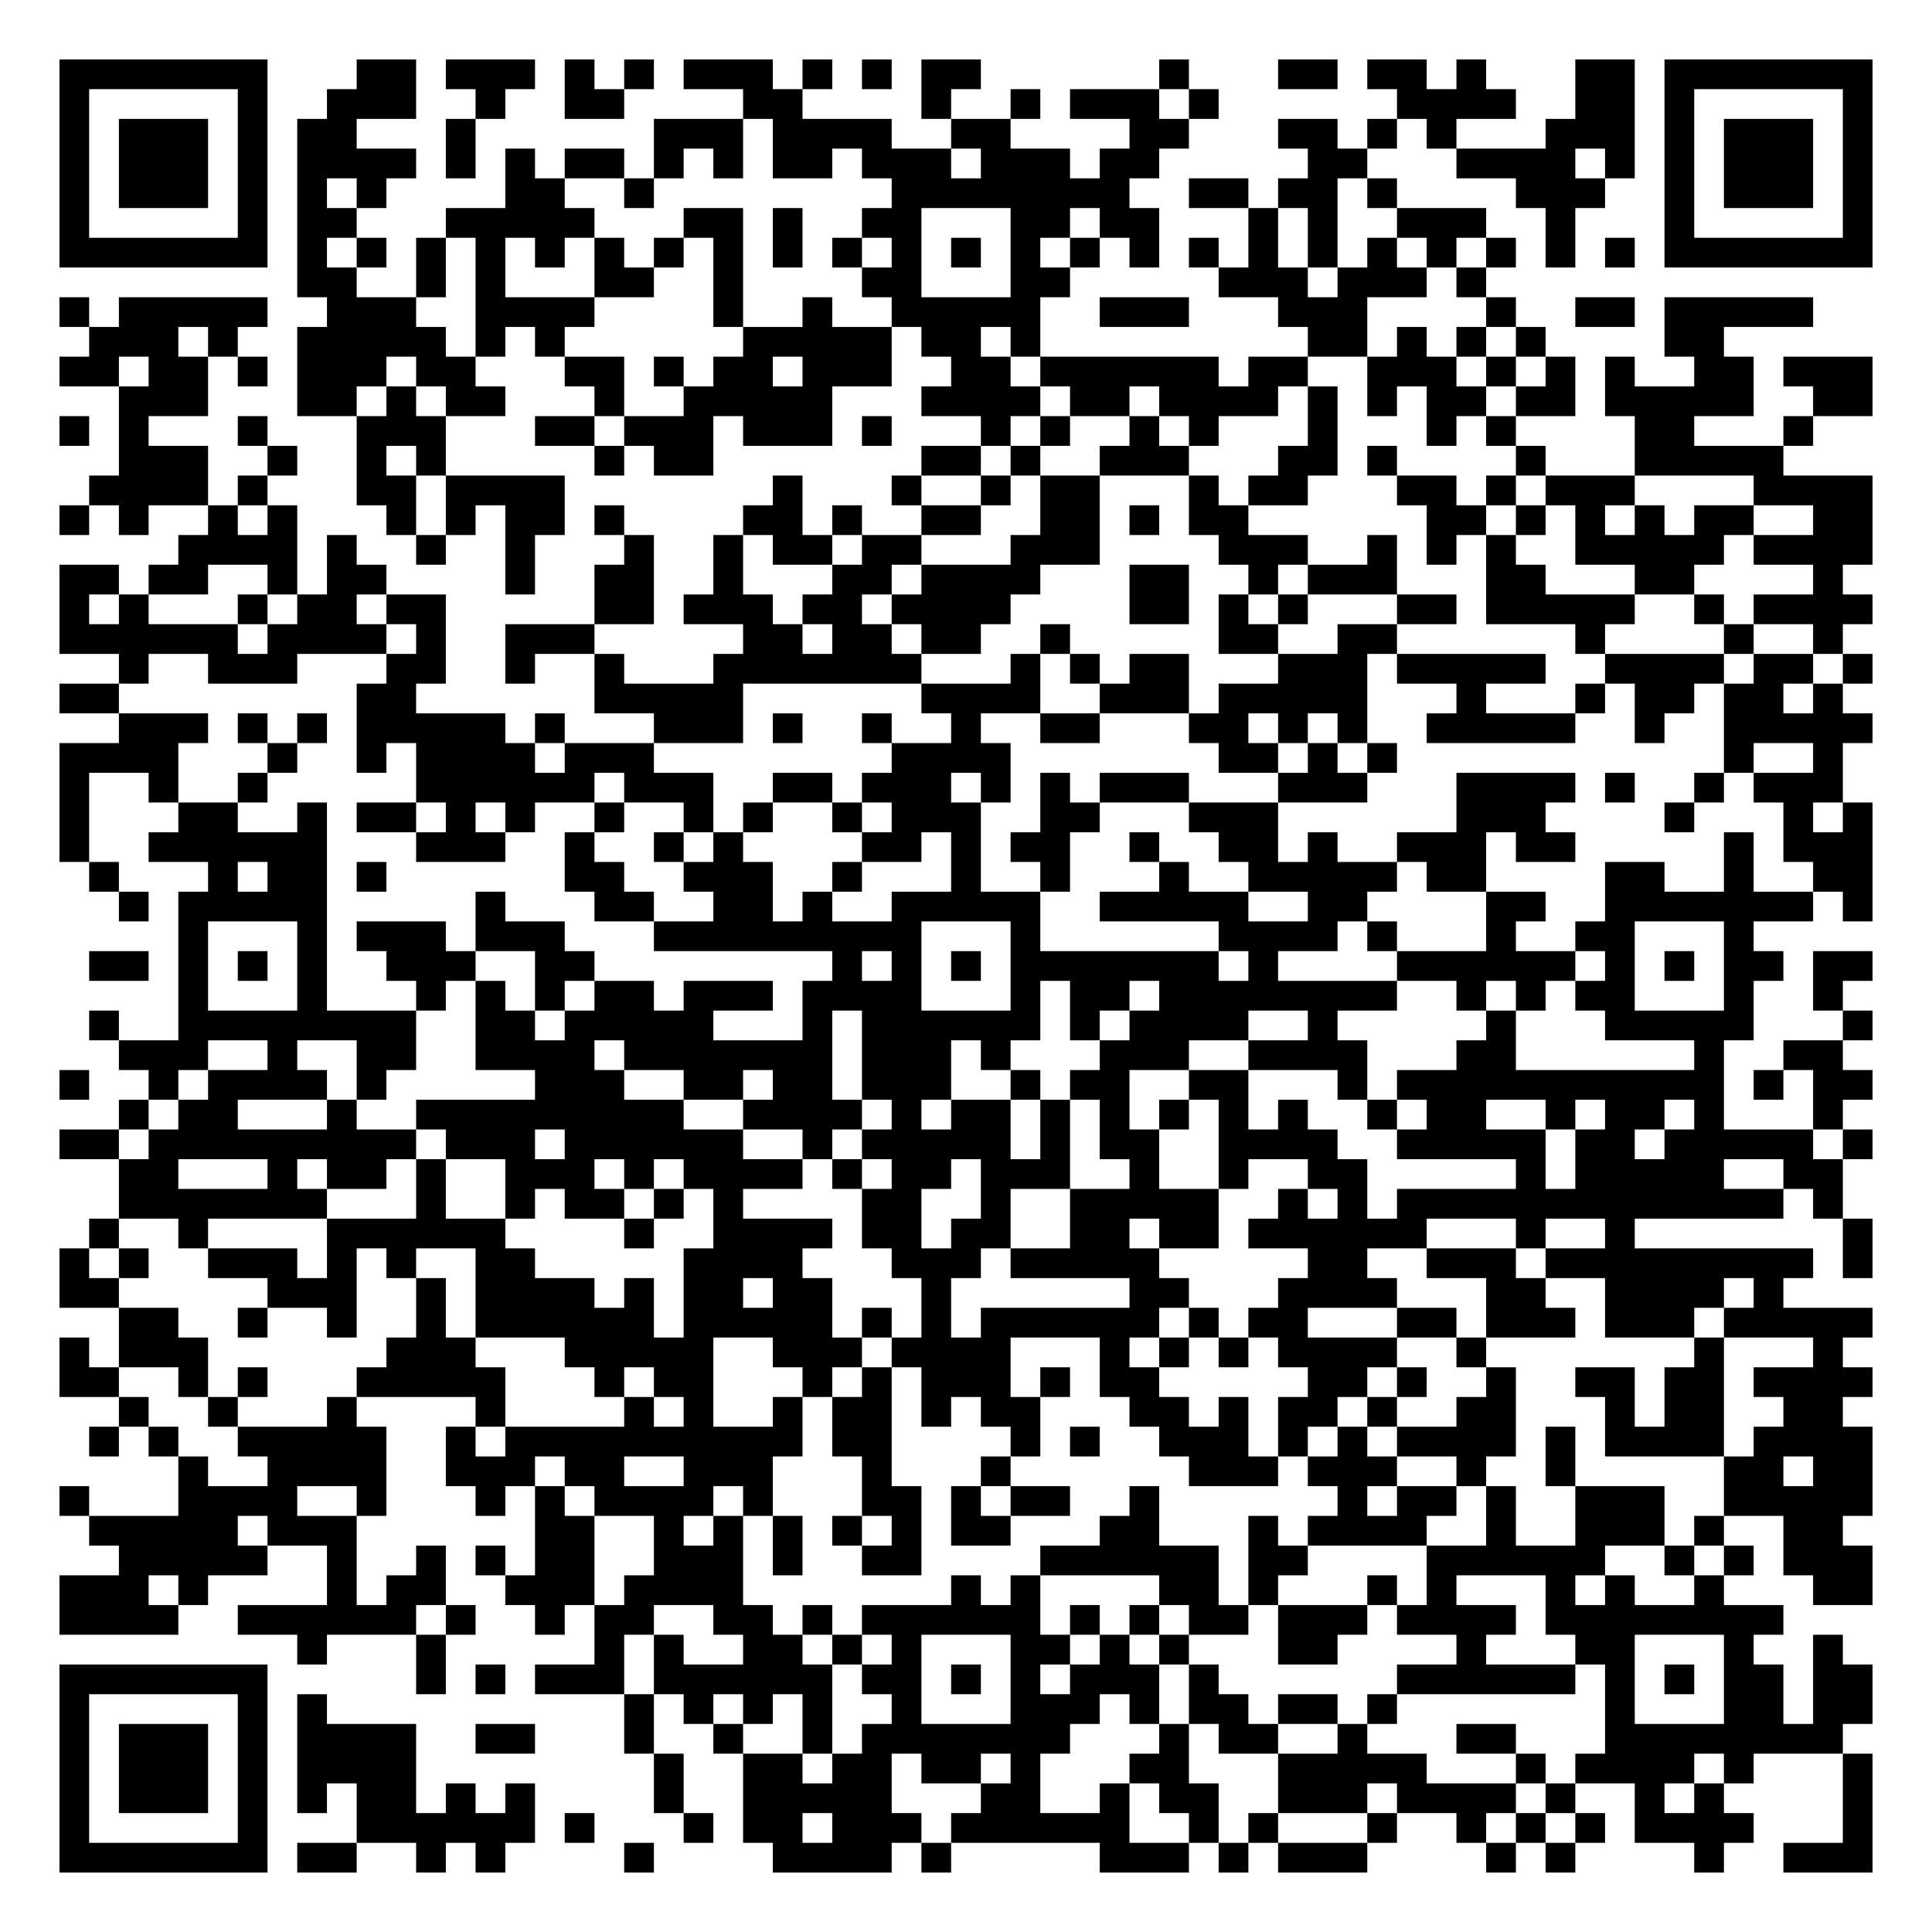
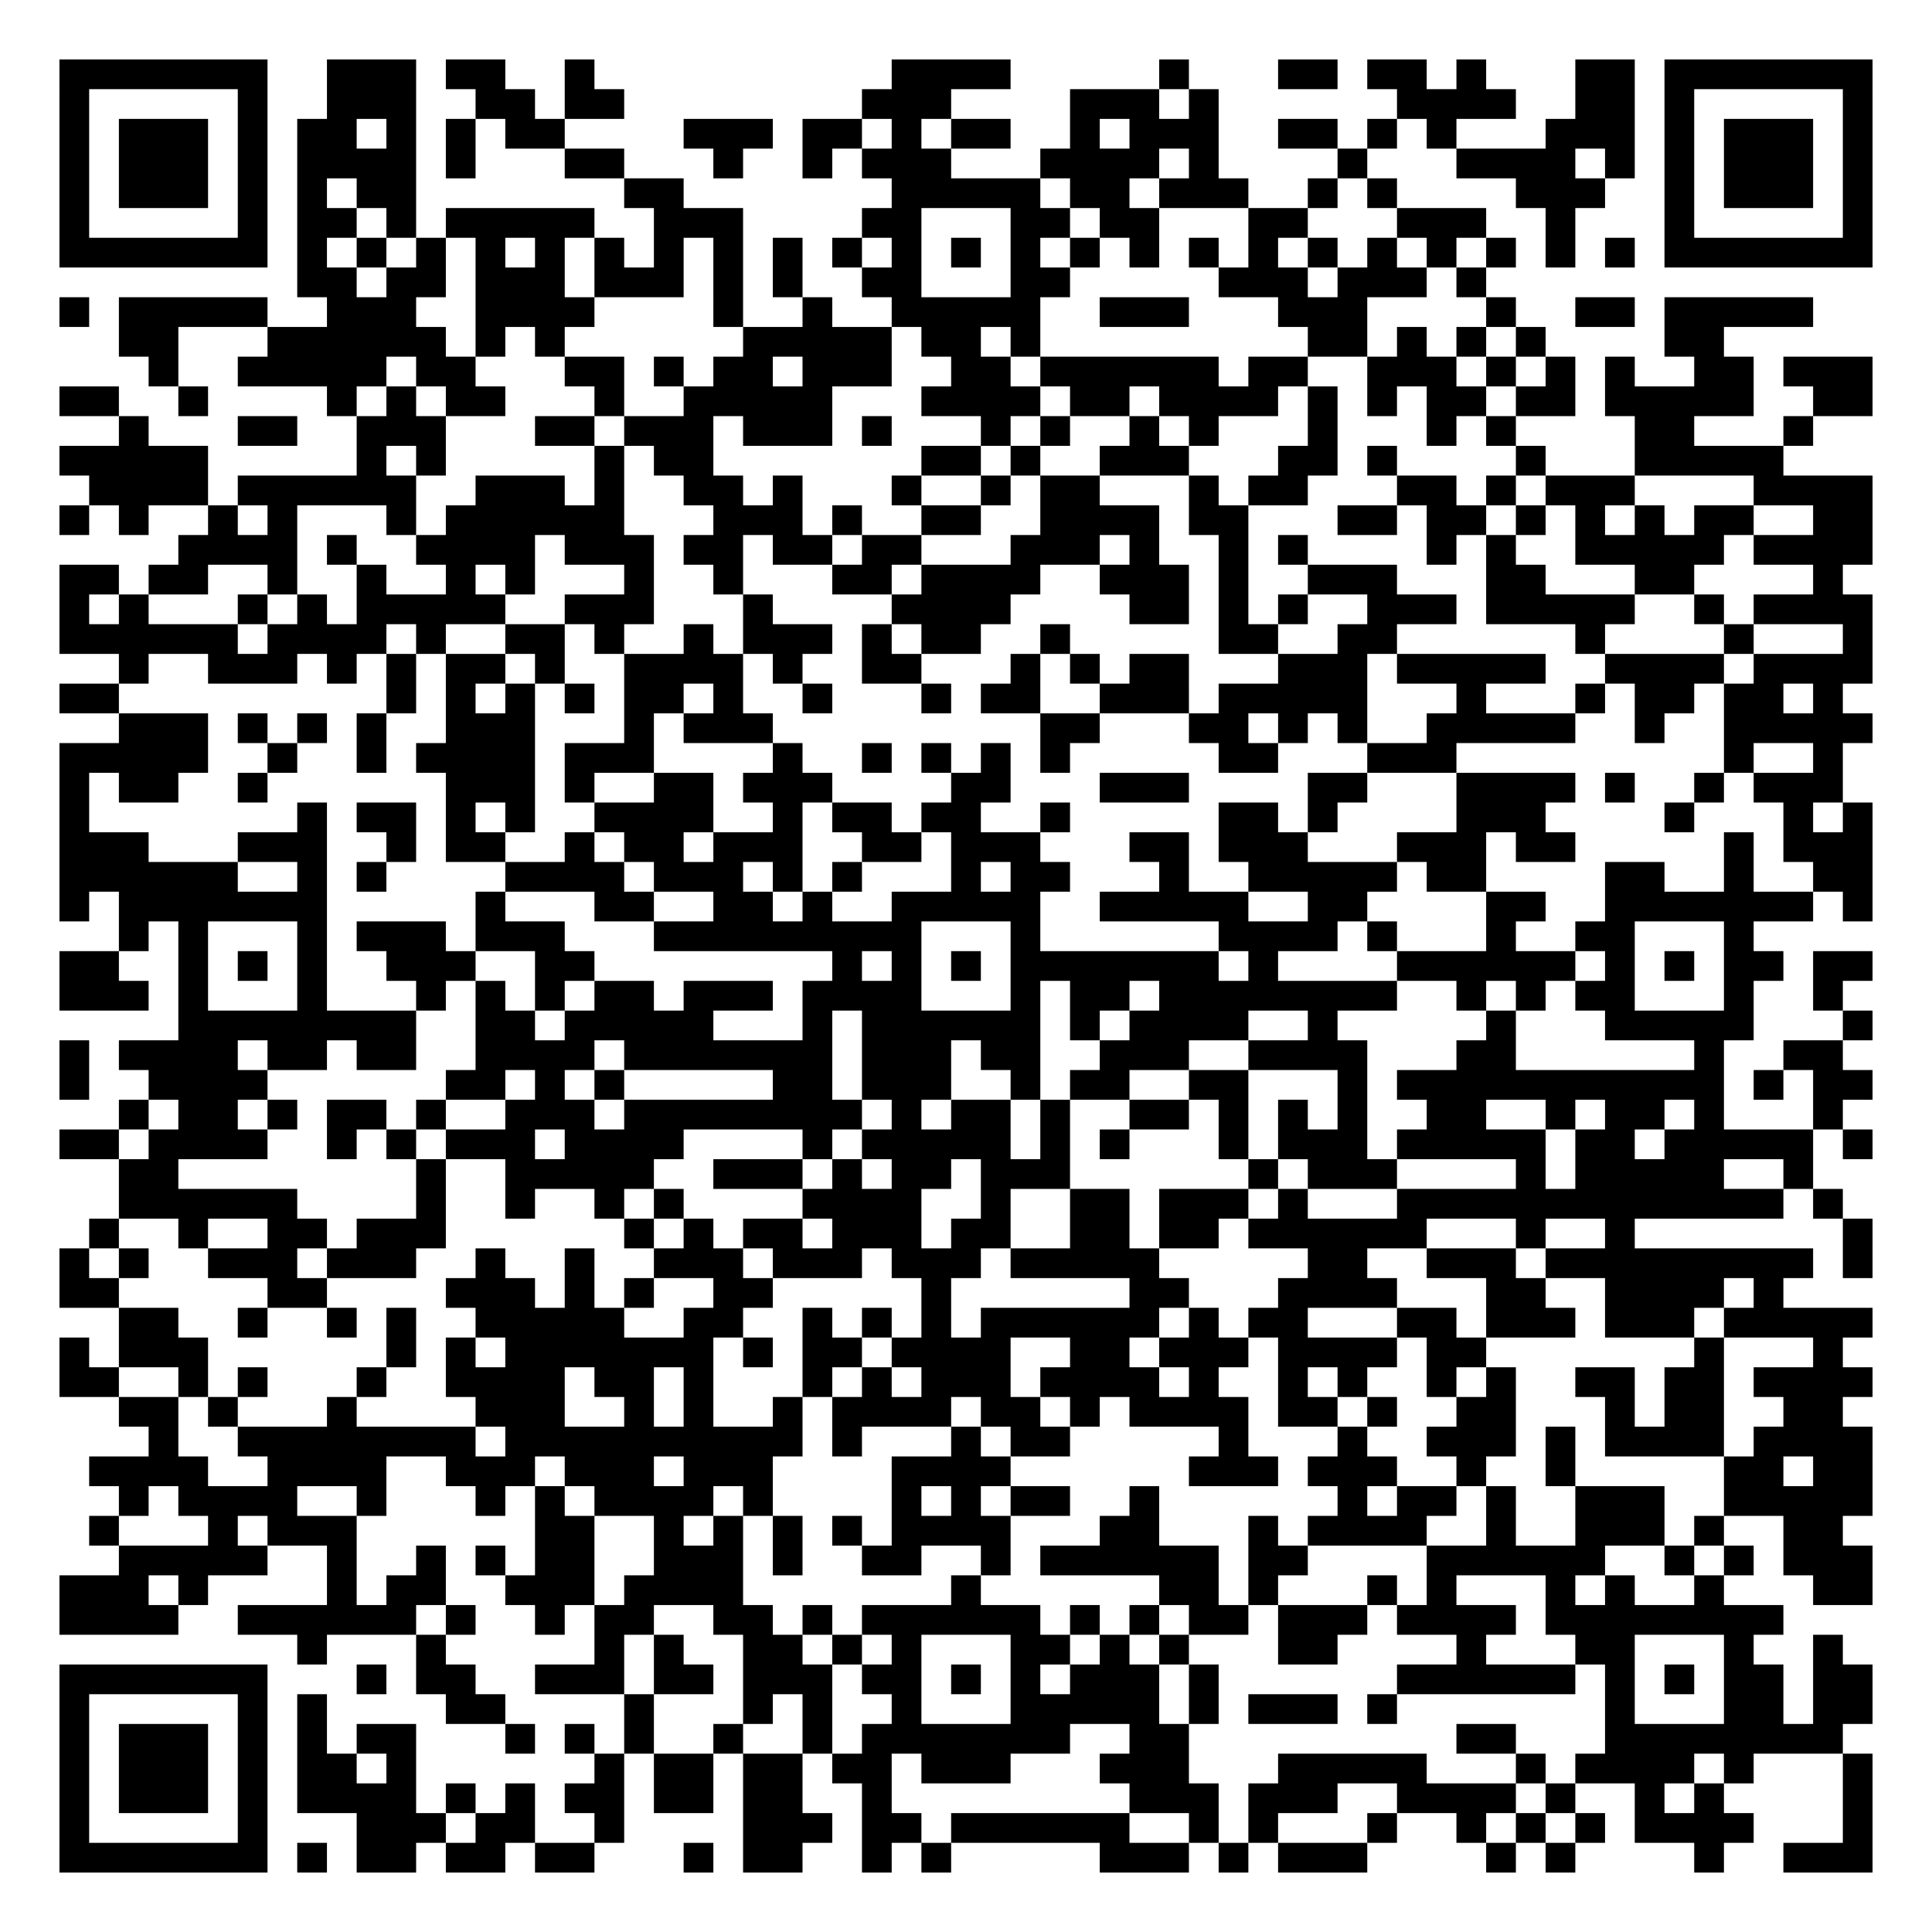
<svg xmlns="http://www.w3.org/2000/svg" width="260" height="260" class="segno">
  <g transform="scale(4)">
    <path fill="#fff" d="M0 0h65v65h-65z" />
-     <path class="qrline" stroke="#000" d="M2 2.5h7m3 0h2m1 0h3m1 0h1m1 0h1m1 0h3m1 0h1m1 0h1m1 0h2m6 0h1m3 0h2m1 0h2m1 0h1m3 0h2m1 0h7m-61 1h1m5 0h1m2 0h3m2 0h1m2 0h2m4 0h2m4 0h1m2 0h1m1 0h3m1 0h1m6 0h4m2 0h2m1 0h1m5 0h1m-61 1h1m1 0h3m1 0h1m1 0h2m3 0h1m6 0h3m1 0h4m2 0h2m4 0h2m3 0h2m1 0h1m1 0h1m3 0h3m1 0h1m1 0h3m1 0h1m-61 1h1m1 0h3m1 0h1m1 0h4m1 0h1m1 0h1m1 0h2m1 0h1m1 0h1m1 0h2m1 0h3m1 0h3m1 0h2m5 0h2m3 0h4m1 0h1m1 0h1m1 0h3m1 0h1m-61 1h1m1 0h3m1 0h1m1 0h1m1 0h1m4 0h2m2 0h1m8 0h8m2 0h2m1 0h2m1 0h1m4 0h3m2 0h1m1 0h3m1 0h1m-61 1h1m5 0h1m1 0h2m3 0h5m3 0h2m1 0h1m2 0h2m3 0h2m1 0h2m3 0h1m1 0h1m2 0h3m2 0h1m3 0h1m5 0h1m-61 1h7m1 0h1m1 0h1m1 0h1m1 0h1m1 0h1m1 0h1m1 0h1m1 0h1m1 0h1m1 0h1m1 0h1m1 0h1m1 0h1m1 0h1m1 0h1m1 0h1m1 0h1m1 0h1m1 0h1m1 0h1m1 0h1m1 0h1m1 0h1m1 0h7m-53 1h2m2 0h1m1 0h1m3 0h2m2 0h1m4 0h2m3 0h2m5 0h3m1 0h3m1 0h1m-48 1h1m1 0h5m2 0h3m2 0h4m4 0h1m2 0h1m2 0h5m2 0h3m3 0h3m4 0h1m2 0h2m1 0h5m-58 1h3m1 0h1m2 0h5m1 0h1m1 0h1m6 0h5m1 0h2m1 0h1m9 0h2m1 0h1m1 0h1m1 0h1m4 0h2m-56 1h2m1 0h2m1 0h1m1 0h3m1 0h2m3 0h2m1 0h1m1 0h2m1 0h3m2 0h2m1 0h6m1 0h2m2 0h3m1 0h1m1 0h1m1 0h1m2 0h2m1 0h3m-59 1h3m3 0h2m1 0h1m1 0h2m3 0h1m2 0h5m3 0h4m1 0h2m1 0h4m1 0h1m1 0h1m1 0h2m1 0h2m1 0h5m2 0h2m-61 1h1m1 0h1m3 0h1m3 0h3m3 0h2m1 0h3m1 0h3m1 0h1m3 0h1m1 0h1m2 0h1m1 0h1m3 0h1m3 0h1m1 0h1m4 0h2m3 0h1m-57 1h3m2 0h1m2 0h1m1 0h1m5 0h1m1 0h2m7 0h2m1 0h1m2 0h3m3 0h2m1 0h1m4 0h1m3 0h5m-57 1h4m1 0h1m3 0h2m1 0h4m7 0h1m3 0h1m2 0h1m1 0h2m3 0h1m1 0h2m3 0h2m1 0h1m1 0h3m4 0h4m-61 1h1m1 0h1m2 0h1m1 0h1m3 0h1m1 0h1m1 0h2m1 0h1m4 0h2m1 0h1m2 0h2m2 0h2m1 0h1m1 0h2m6 0h2m1 0h1m1 0h1m1 0h1m1 0h2m2 0h2m-57 1h4m1 0h1m2 0h1m2 0h1m3 0h1m2 0h1m1 0h2m1 0h2m3 0h3m4 0h3m2 0h1m1 0h1m1 0h1m2 0h5m1 0h4m-61 1h2m1 0h2m2 0h1m1 0h2m4 0h1m2 0h2m2 0h1m3 0h2m1 0h4m3 0h2m2 0h1m1 0h3m3 0h2m3 0h2m4 0h1m-60 1h1m1 0h1m3 0h1m1 0h2m1 0h2m5 0h2m1 0h3m1 0h2m1 0h4m4 0h2m1 0h1m1 0h1m3 0h2m1 0h5m2 0h1m1 0h4m-61 1h6m1 0h4m1 0h1m2 0h3m5 0h2m1 0h2m1 0h2m2 0h1m5 0h2m2 0h2m6 0h1m4 0h1m2 0h1m-58 1h1m2 0h3m3 0h2m2 0h1m2 0h1m3 0h7m3 0h1m1 0h1m1 0h2m3 0h3m1 0h5m2 0h4m1 0h2m1 0h1m-61 1h2m8 0h2m6 0h5m6 0h4m2 0h3m1 0h5m3 0h1m3 0h1m1 0h2m1 0h2m1 0h1m-58 1h3m1 0h1m1 0h1m1 0h5m1 0h1m3 0h3m1 0h1m2 0h1m2 0h1m2 0h2m3 0h2m1 0h1m1 0h1m2 0h5m2 0h1m2 0h5m-61 1h4m3 0h1m2 0h1m1 0h4m1 0h3m8 0h4m7 0h2m1 0h1m1 0h1m11 0h1m2 0h1m-60 1h1m2 0h1m2 0h1m5 0h6m1 0h3m2 0h2m1 0h3m1 0h1m1 0h1m1 0h3m3 0h3m3 0h4m1 0h1m2 0h1m1 0h3m-60 1h1m3 0h2m2 0h1m1 0h2m1 0h1m1 0h1m2 0h1m2 0h1m1 0h1m2 0h1m1 0h3m2 0h2m3 0h3m6 0h3m4 0h1m3 0h1m1 0h1m-61 1h1m2 0h6m3 0h3m2 0h1m2 0h1m1 0h1m4 0h2m1 0h1m1 0h2m2 0h1m2 0h2m1 0h1m2 0h3m1 0h2m5 0h1m1 0h3m-60 1h1m3 0h1m1 0h2m1 0h1m6 0h2m2 0h3m2 0h1m3 0h1m2 0h1m3 0h1m2 0h5m1 0h2m4 0h2m2 0h1m2 0h2m-59 1h1m1 0h5m5 0h1m3 0h2m2 0h2m1 0h1m2 0h5m2 0h5m2 0h2m4 0h2m2 0h7m1 0h1m-57 1h1m3 0h1m1 0h3m1 0h3m3 0h9m3 0h1m6 0h4m1 0h1m3 0h1m2 0h2m3 0h1m-56 1h2m1 0h1m1 0h1m1 0h1m2 0h3m2 0h2m8 0h1m1 0h1m1 0h1m1 0h7m1 0h1m4 0h6m1 0h1m1 0h1m1 0h2m1 0h2m-57 1h1m3 0h1m3 0h1m1 0h1m1 0h1m1 0h2m1 0h3m1 0h4m3 0h1m1 0h2m1 0h8m2 0h1m1 0h1m1 0h2m3 0h1m2 0h1m-59 1h1m2 0h8m2 0h2m1 0h5m3 0h1m1 0h6m1 0h1m1 0h4m2 0h1m5 0h1m3 0h5m3 0h1m-59 1h3m2 0h1m2 0h2m2 0h4m1 0h7m1 0h3m1 0h1m3 0h3m2 0h4m3 0h2m6 0h1m2 0h2m-60 1h1m2 0h1m1 0h4m1 0h1m5 0h3m2 0h2m1 0h2m1 0h3m2 0h1m1 0h2m2 0h2m3 0h1m1 0h11m1 0h1m1 0h2m-59 1h1m1 0h2m3 0h1m2 0h9m2 0h4m1 0h1m1 0h2m1 0h1m1 0h1m1 0h1m1 0h1m1 0h1m2 0h1m1 0h2m2 0h1m1 0h2m1 0h1m3 0h1m-60 1h2m1 0h9m1 0h3m1 0h6m2 0h1m1 0h5m1 0h1m1 0h2m2 0h4m2 0h5m1 0h2m1 0h5m1 0h1m-59 1h2m3 0h1m1 0h2m1 0h1m2 0h3m1 0h1m1 0h4m1 0h1m1 0h2m1 0h3m2 0h1m2 0h1m2 0h2m5 0h1m1 0h5m2 0h2m-58 1h7m3 0h1m2 0h1m1 0h2m1 0h1m1 0h1m4 0h2m2 0h1m2 0h5m2 0h1m1 0h1m1 0h13m1 0h1m-59 1h1m2 0h1m4 0h6m4 0h1m2 0h4m1 0h2m1 0h2m2 0h2m1 0h2m1 0h6m3 0h1m2 0h1m7 0h1m-61 1h1m1 0h1m2 0h3m1 0h1m1 0h1m2 0h2m5 0h4m3 0h3m1 0h5m5 0h2m2 0h3m1 0h9m1 0h1m-61 1h2m5 0h3m2 0h1m1 0h4m1 0h1m1 0h2m1 0h2m3 0h1m6 0h2m3 0h4m3 0h2m2 0h4m1 0h1m-56 1h2m2 0h1m2 0h1m2 0h1m1 0h6m1 0h5m1 0h1m1 0h1m1 0h6m1 0h1m1 0h2m3 0h2m1 0h3m1 0h3m1 0h5m-61 1h1m1 0h3m6 0h3m3 0h5m2 0h3m1 0h4m3 0h1m1 0h1m1 0h1m1 0h4m2 0h1m7 0h1m3 0h1m-60 1h2m2 0h1m1 0h1m3 0h5m3 0h1m1 0h2m3 0h1m1 0h1m1 0h3m1 0h1m1 0h2m5 0h2m1 0h1m2 0h1m2 0h2m1 0h2m1 0h4m-59 1h1m2 0h1m3 0h1m4 0h1m4 0h1m1 0h1m2 0h1m1 0h2m1 0h1m1 0h2m3 0h2m1 0h1m1 0h2m1 0h1m2 0h2m3 0h1m1 0h2m2 0h2m-59 1h1m1 0h1m2 0h5m2 0h1m1 0h10m1 0h2m4 0h1m1 0h1m2 0h3m1 0h1m1 0h1m1 0h4m1 0h1m1 0h4m1 0h4m-57 1h1m2 0h4m2 0h3m1 0h2m2 0h3m3 0h1m3 0h1m6 0h3m1 0h3m2 0h1m2 0h1m5 0h2m1 0h2m-61 1h1m3 0h4m2 0h1m3 0h1m1 0h1m1 0h4m1 0h1m3 0h2m1 0h1m1 0h2m2 0h1m6 0h1m1 0h2m1 0h1m2 0h3m2 0h5m-60 1h5m1 0h3m6 0h2m2 0h1m1 0h1m1 0h1m1 0h1m1 0h1m1 0h2m3 0h2m3 0h1m1 0h4m2 0h1m2 0h3m1 0h1m2 0h2m-58 1h5m2 0h1m2 0h1m1 0h1m1 0h2m2 0h3m1 0h1m2 0h2m4 0h6m1 0h2m4 0h6m2 0h1m1 0h1m1 0h3m-61 1h3m1 0h1m4 0h1m1 0h2m2 0h3m1 0h4m7 0h1m1 0h1m4 0h2m1 0h1m3 0h1m1 0h1m3 0h1m1 0h1m2 0h1m3 0h2m-61 1h4m2 0h6m1 0h1m2 0h1m1 0h2m2 0h2m1 0h1m1 0h6m1 0h1m1 0h1m1 0h2m1 0h3m1 0h4m1 0h8m-50 1h1m3 0h1m5 0h1m1 0h1m2 0h2m1 0h1m1 0h1m3 0h2m1 0h1m1 0h1m3 0h2m4 0h1m3 0h2m3 0h1m2 0h1m-60 1h7m5 0h1m1 0h1m1 0h3m1 0h6m1 0h2m1 0h1m1 0h1m1 0h3m1 0h1m6 0h6m1 0h1m1 0h1m1 0h2m1 0h2m-61 1h1m5 0h1m1 0h1m10 0h1m1 0h1m1 0h1m1 0h1m2 0h1m3 0h3m1 0h1m1 0h2m1 0h2m1 0h1m7 0h1m3 0h2m1 0h2m-61 1h1m1 0h3m1 0h1m1 0h4m2 0h2m3 0h1m2 0h1m2 0h1m1 0h7m3 0h1m1 0h2m2 0h1m3 0h2m3 0h8m-60 1h1m1 0h3m1 0h1m1 0h4m8 0h1m2 0h2m1 0h2m1 0h2m1 0h1m3 0h2m3 0h5m3 0h1m1 0h4m1 0h1m3 0h1m-61 1h1m1 0h3m1 0h1m1 0h1m1 0h2m1 0h1m1 0h1m4 0h1m2 0h5m3 0h2m2 0h1m1 0h2m2 0h3m1 0h4m1 0h1m2 0h1m1 0h1m4 0h1m-61 1h1m5 0h1m3 0h6m1 0h1m3 0h1m1 0h2m1 0h3m1 0h6m2 0h1m1 0h1m3 0h1m2 0h1m1 0h1m1 0h1m1 0h4m3 0h1m-61 1h7m1 0h2m2 0h1m1 0h1m4 0h1m4 0h4m1 0h1m5 0h3m1 0h1m1 0h3m4 0h1m1 0h1m4 0h1m2 0h3" />
+     <path class="qrline" stroke="#000" d="M2 2.5h7m2 0h3m1 0h2m2 0h1m10 0h4m5 0h1m3 0h2m1 0h2m1 0h1m3 0h2m1 0h7m-61 1h1m5 0h1m2 0h3m2 0h2m1 0h2m8 0h3m4 0h3m1 0h1m6 0h4m2 0h2m1 0h1m5 0h1m-61 1h1m1 0h3m1 0h1m1 0h2m1 0h1m1 0h1m1 0h2m4 0h3m1 0h2m1 0h1m1 0h2m2 0h1m1 0h3m2 0h2m1 0h1m1 0h1m3 0h3m1 0h1m1 0h3m1 0h1m-61 1h1m1 0h3m1 0h1m1 0h4m1 0h1m3 0h2m3 0h1m2 0h1m1 0h3m3 0h4m1 0h1m4 0h1m3 0h4m1 0h1m1 0h1m1 0h3m1 0h1m-61 1h1m1 0h3m1 0h1m1 0h1m1 0h2m7 0h2m7 0h5m1 0h2m1 0h3m2 0h1m1 0h1m4 0h3m2 0h1m1 0h3m1 0h1m-61 1h1m5 0h1m1 0h2m1 0h1m1 0h5m2 0h3m4 0h2m3 0h2m1 0h2m3 0h2m3 0h3m2 0h1m3 0h1m5 0h1m-61 1h7m1 0h1m1 0h1m1 0h1m1 0h1m1 0h1m1 0h1m1 0h1m1 0h1m1 0h1m1 0h1m1 0h1m1 0h1m1 0h1m1 0h1m1 0h1m1 0h1m1 0h1m1 0h1m1 0h1m1 0h1m1 0h1m1 0h1m1 0h1m1 0h7m-53 1h2m1 0h2m1 0h3m1 0h3m1 0h1m1 0h1m2 0h2m3 0h2m5 0h3m1 0h3m1 0h1m-48 1h1m1 0h5m2 0h3m2 0h4m4 0h1m2 0h1m2 0h5m2 0h3m3 0h3m4 0h1m2 0h2m1 0h5m-57 1h2m3 0h6m1 0h1m1 0h1m6 0h5m1 0h2m1 0h1m9 0h2m1 0h1m1 0h1m1 0h1m4 0h2m-53 1h1m2 0h5m1 0h2m3 0h2m1 0h1m1 0h2m1 0h3m2 0h2m1 0h6m1 0h2m2 0h3m1 0h1m1 0h1m1 0h1m2 0h2m1 0h3m-61 1h2m2 0h1m4 0h1m1 0h1m1 0h2m3 0h1m2 0h5m3 0h4m1 0h2m1 0h4m1 0h1m1 0h1m1 0h2m1 0h2m1 0h5m2 0h2m-59 1h1m3 0h2m2 0h3m3 0h2m1 0h3m1 0h3m1 0h1m3 0h1m1 0h1m2 0h1m1 0h1m3 0h1m3 0h1m1 0h1m4 0h2m3 0h1m-59 1h5m5 0h1m1 0h1m5 0h1m1 0h2m7 0h2m1 0h1m2 0h3m3 0h2m1 0h1m4 0h1m3 0h5m-57 1h4m1 0h6m2 0h3m1 0h1m2 0h2m1 0h1m3 0h1m2 0h1m1 0h2m3 0h1m1 0h2m3 0h2m1 0h1m1 0h3m4 0h4m-61 1h1m1 0h1m2 0h1m1 0h1m3 0h1m1 0h6m3 0h3m1 0h1m2 0h2m2 0h4m1 0h2m3 0h2m1 0h2m1 0h1m1 0h1m1 0h1m1 0h2m2 0h2m-57 1h4m1 0h1m2 0h4m1 0h3m1 0h2m1 0h2m1 0h2m3 0h3m1 0h1m2 0h1m1 0h1m4 0h1m1 0h1m2 0h5m1 0h4m-61 1h2m1 0h2m2 0h1m2 0h1m2 0h1m1 0h1m3 0h1m2 0h1m3 0h2m1 0h4m2 0h3m1 0h1m2 0h3m3 0h2m3 0h2m4 0h1m-60 1h1m1 0h1m3 0h1m1 0h1m1 0h5m2 0h3m3 0h1m4 0h4m4 0h2m1 0h1m1 0h1m2 0h3m1 0h5m2 0h1m1 0h4m-61 1h6m1 0h4m1 0h1m2 0h2m1 0h1m2 0h1m1 0h3m1 0h1m1 0h2m2 0h1m5 0h2m2 0h2m6 0h1m4 0h1m3 0h1m-59 1h1m2 0h3m1 0h1m1 0h1m1 0h2m1 0h1m2 0h4m1 0h1m2 0h2m3 0h1m1 0h1m1 0h2m3 0h3m1 0h5m2 0h4m1 0h4m-61 1h2m9 0h1m1 0h1m1 0h1m1 0h1m1 0h2m1 0h1m2 0h1m3 0h1m1 0h2m2 0h3m1 0h5m3 0h1m3 0h1m1 0h2m1 0h2m1 0h1m-58 1h3m1 0h1m1 0h1m1 0h1m2 0h3m3 0h1m1 0h3m9 0h2m3 0h2m1 0h1m1 0h1m2 0h5m2 0h1m2 0h5m-61 1h5m2 0h1m2 0h1m1 0h4m1 0h3m4 0h1m2 0h1m1 0h1m1 0h1m1 0h1m5 0h2m3 0h3m9 0h1m2 0h1m-60 1h1m1 0h2m2 0h1m6 0h3m1 0h1m2 0h2m1 0h3m4 0h2m3 0h3m4 0h2m3 0h4m1 0h1m2 0h1m1 0h3m-60 1h1m7 0h1m1 0h2m1 0h1m1 0h1m2 0h4m2 0h1m1 0h2m1 0h2m2 0h1m5 0h2m1 0h1m4 0h3m4 0h1m3 0h1m1 0h1m-61 1h3m3 0h3m2 0h1m1 0h2m2 0h1m1 0h2m1 0h3m2 0h2m1 0h3m3 0h2m1 0h3m3 0h3m1 0h2m5 0h1m1 0h3m-61 1h6m2 0h1m1 0h1m4 0h4m1 0h3m1 0h1m1 0h1m3 0h1m1 0h2m3 0h1m2 0h5m1 0h2m4 0h2m2 0h1m2 0h2m-61 1h1m1 0h7m5 0h1m3 0h2m2 0h2m1 0h1m2 0h5m2 0h5m2 0h2m4 0h2m2 0h7m1 0h1m-59 1h1m1 0h1m3 0h1m1 0h3m1 0h3m3 0h9m3 0h1m6 0h4m1 0h1m3 0h1m2 0h2m3 0h1m-57 1h2m2 0h1m1 0h1m1 0h1m2 0h3m2 0h2m8 0h1m1 0h1m1 0h1m1 0h7m1 0h1m4 0h6m1 0h1m1 0h1m1 0h2m1 0h2m-61 1h3m1 0h1m3 0h1m3 0h1m1 0h1m1 0h1m1 0h2m1 0h3m1 0h4m3 0h1m1 0h2m1 0h8m2 0h1m1 0h1m1 0h2m3 0h1m2 0h1m-56 1h8m2 0h2m1 0h5m3 0h1m1 0h6m1 0h1m1 0h4m2 0h1m5 0h1m3 0h5m3 0h1m-61 1h1m1 0h4m1 0h2m1 0h2m2 0h4m1 0h7m1 0h3m1 0h2m2 0h3m2 0h4m3 0h2m6 0h1m2 0h2m-60 1h1m2 0h4m6 0h2m1 0h1m1 0h1m5 0h2m1 0h3m2 0h1m1 0h2m2 0h2m3 0h1m1 0h11m1 0h1m1 0h2m-59 1h1m1 0h2m1 0h1m1 0h2m1 0h1m2 0h3m1 0h8m1 0h1m1 0h2m1 0h1m2 0h2m1 0h1m1 0h1m1 0h1m2 0h2m2 0h1m1 0h2m1 0h1m3 0h1m-60 1h2m1 0h4m2 0h1m1 0h1m1 0h3m1 0h4m4 0h1m1 0h5m1 0h1m1 0h1m3 0h1m1 0h3m1 0h5m1 0h2m1 0h5m1 0h1m-59 1h2m8 0h1m2 0h5m2 0h3m1 0h1m1 0h2m1 0h3m6 0h1m1 0h3m4 0h1m1 0h5m2 0h1m-57 1h6m4 0h1m2 0h1m2 0h1m1 0h1m4 0h4m2 0h1m2 0h2m1 0h3m1 0h1m3 0h13m1 0h1m-59 1h1m2 0h1m2 0h2m1 0h3m6 0h1m1 0h1m1 0h2m1 0h3m1 0h2m2 0h2m1 0h2m1 0h6m3 0h1m2 0h1m7 0h1m-61 1h1m1 0h1m2 0h3m1 0h3m2 0h1m2 0h1m2 0h3m1 0h3m1 0h3m1 0h5m5 0h2m2 0h3m1 0h9m1 0h1m-61 1h2m5 0h2m4 0h3m1 0h1m1 0h1m2 0h2m5 0h1m6 0h2m3 0h4m3 0h2m2 0h4m1 0h1m-56 1h2m2 0h1m2 0h1m1 0h1m2 0h5m2 0h2m2 0h1m1 0h1m1 0h1m1 0h6m1 0h1m1 0h2m3 0h2m1 0h3m1 0h3m1 0h5m-61 1h1m1 0h3m6 0h1m1 0h1m1 0h7m1 0h1m1 0h2m1 0h4m2 0h2m1 0h3m1 0h4m1 0h2m7 0h1m3 0h1m-60 1h2m2 0h1m1 0h1m3 0h1m2 0h4m1 0h2m1 0h1m3 0h1m1 0h1m1 0h3m1 0h4m1 0h1m2 0h1m1 0h1m2 0h1m1 0h1m2 0h2m1 0h2m1 0h4m-59 1h2m1 0h1m3 0h1m4 0h3m2 0h1m1 0h1m2 0h1m1 0h4m1 0h2m1 0h1m1 0h4m1 0h2m1 0h1m2 0h2m3 0h1m1 0h2m2 0h2m-57 1h1m2 0h8m1 0h10m1 0h1m3 0h1m1 0h2m5 0h1m3 0h1m2 0h3m1 0h1m1 0h4m1 0h4m-60 1h4m2 0h4m2 0h3m1 0h3m1 0h3m4 0h4m6 0h3m1 0h3m2 0h1m2 0h1m5 0h2m1 0h2m-59 1h1m1 0h4m2 0h1m3 0h1m1 0h1m1 0h4m1 0h1m4 0h1m1 0h1m1 0h2m2 0h1m6 0h1m1 0h2m1 0h1m2 0h3m2 0h5m-60 1h1m3 0h1m1 0h3m6 0h2m2 0h1m1 0h1m1 0h1m1 0h1m1 0h4m3 0h2m3 0h1m1 0h4m2 0h1m2 0h3m1 0h1m2 0h2m-58 1h5m2 0h1m2 0h1m1 0h1m1 0h2m2 0h3m1 0h1m2 0h2m2 0h1m1 0h6m1 0h2m4 0h6m2 0h1m1 0h1m1 0h3m-61 1h3m1 0h1m4 0h1m1 0h2m2 0h3m1 0h4m7 0h1m6 0h2m1 0h1m3 0h1m1 0h1m3 0h1m1 0h1m2 0h1m3 0h2m-61 1h4m2 0h6m1 0h1m2 0h1m1 0h2m2 0h2m1 0h1m1 0h6m1 0h1m1 0h1m1 0h2m1 0h3m1 0h4m1 0h8m-50 1h1m3 0h1m5 0h1m1 0h1m2 0h2m1 0h1m1 0h1m3 0h2m1 0h1m1 0h1m3 0h2m4 0h1m3 0h2m3 0h1m2 0h1m-60 1h7m3 0h1m1 0h2m2 0h3m1 0h2m1 0h3m1 0h2m1 0h1m1 0h1m1 0h3m1 0h1m6 0h6m1 0h1m1 0h1m1 0h2m1 0h2m-61 1h1m5 0h1m1 0h1m4 0h2m4 0h1m3 0h1m1 0h1m2 0h1m3 0h5m1 0h1m1 0h3m1 0h1m7 0h1m3 0h2m1 0h2m-61 1h1m1 0h3m1 0h1m1 0h1m1 0h2m3 0h1m1 0h1m1 0h1m2 0h1m2 0h1m1 0h7m2 0h2m9 0h2m3 0h8m-60 1h1m1 0h3m1 0h1m1 0h2m1 0h1m6 0h1m1 0h2m1 0h2m1 0h2m1 0h3m3 0h3m3 0h5m3 0h1m1 0h4m1 0h1m3 0h1m-61 1h1m1 0h3m1 0h1m1 0h4m1 0h1m1 0h1m1 0h2m1 0h2m1 0h2m2 0h1m8 0h3m1 0h3m2 0h4m1 0h1m2 0h1m1 0h1m4 0h1m-61 1h1m5 0h1m3 0h3m1 0h2m2 0h1m4 0h3m1 0h2m1 0h6m2 0h1m1 0h1m3 0h1m2 0h1m1 0h1m1 0h1m1 0h4m3 0h1m-61 1h7m1 0h1m1 0h2m1 0h2m1 0h2m3 0h1m1 0h2m2 0h1m1 0h1m5 0h3m1 0h1m1 0h3m4 0h1m1 0h1m4 0h1m2 0h3" />
  </g>
</svg>
